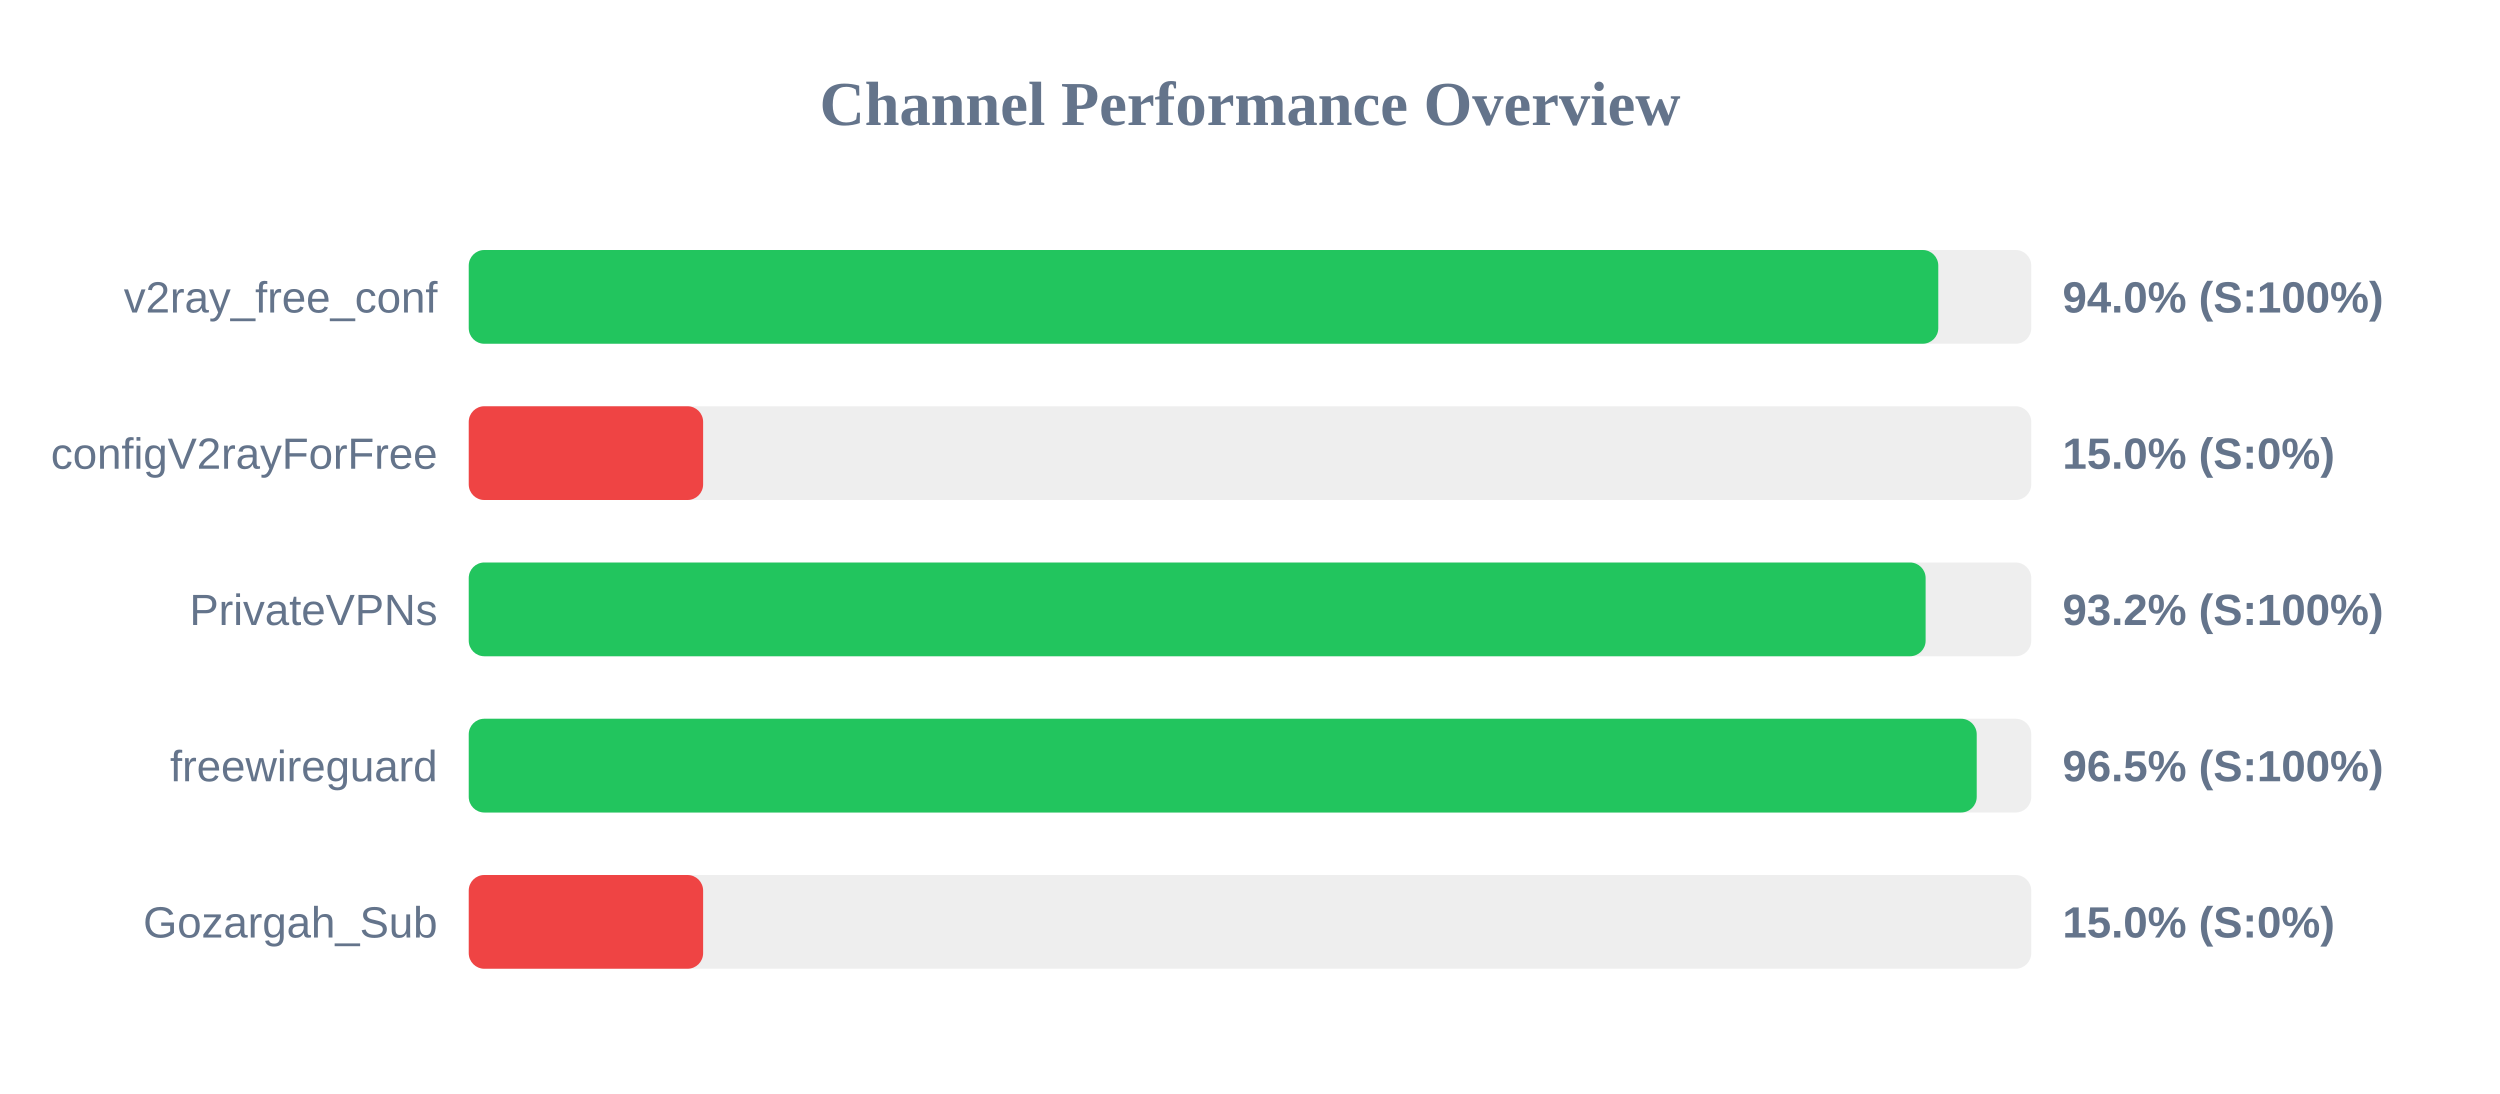
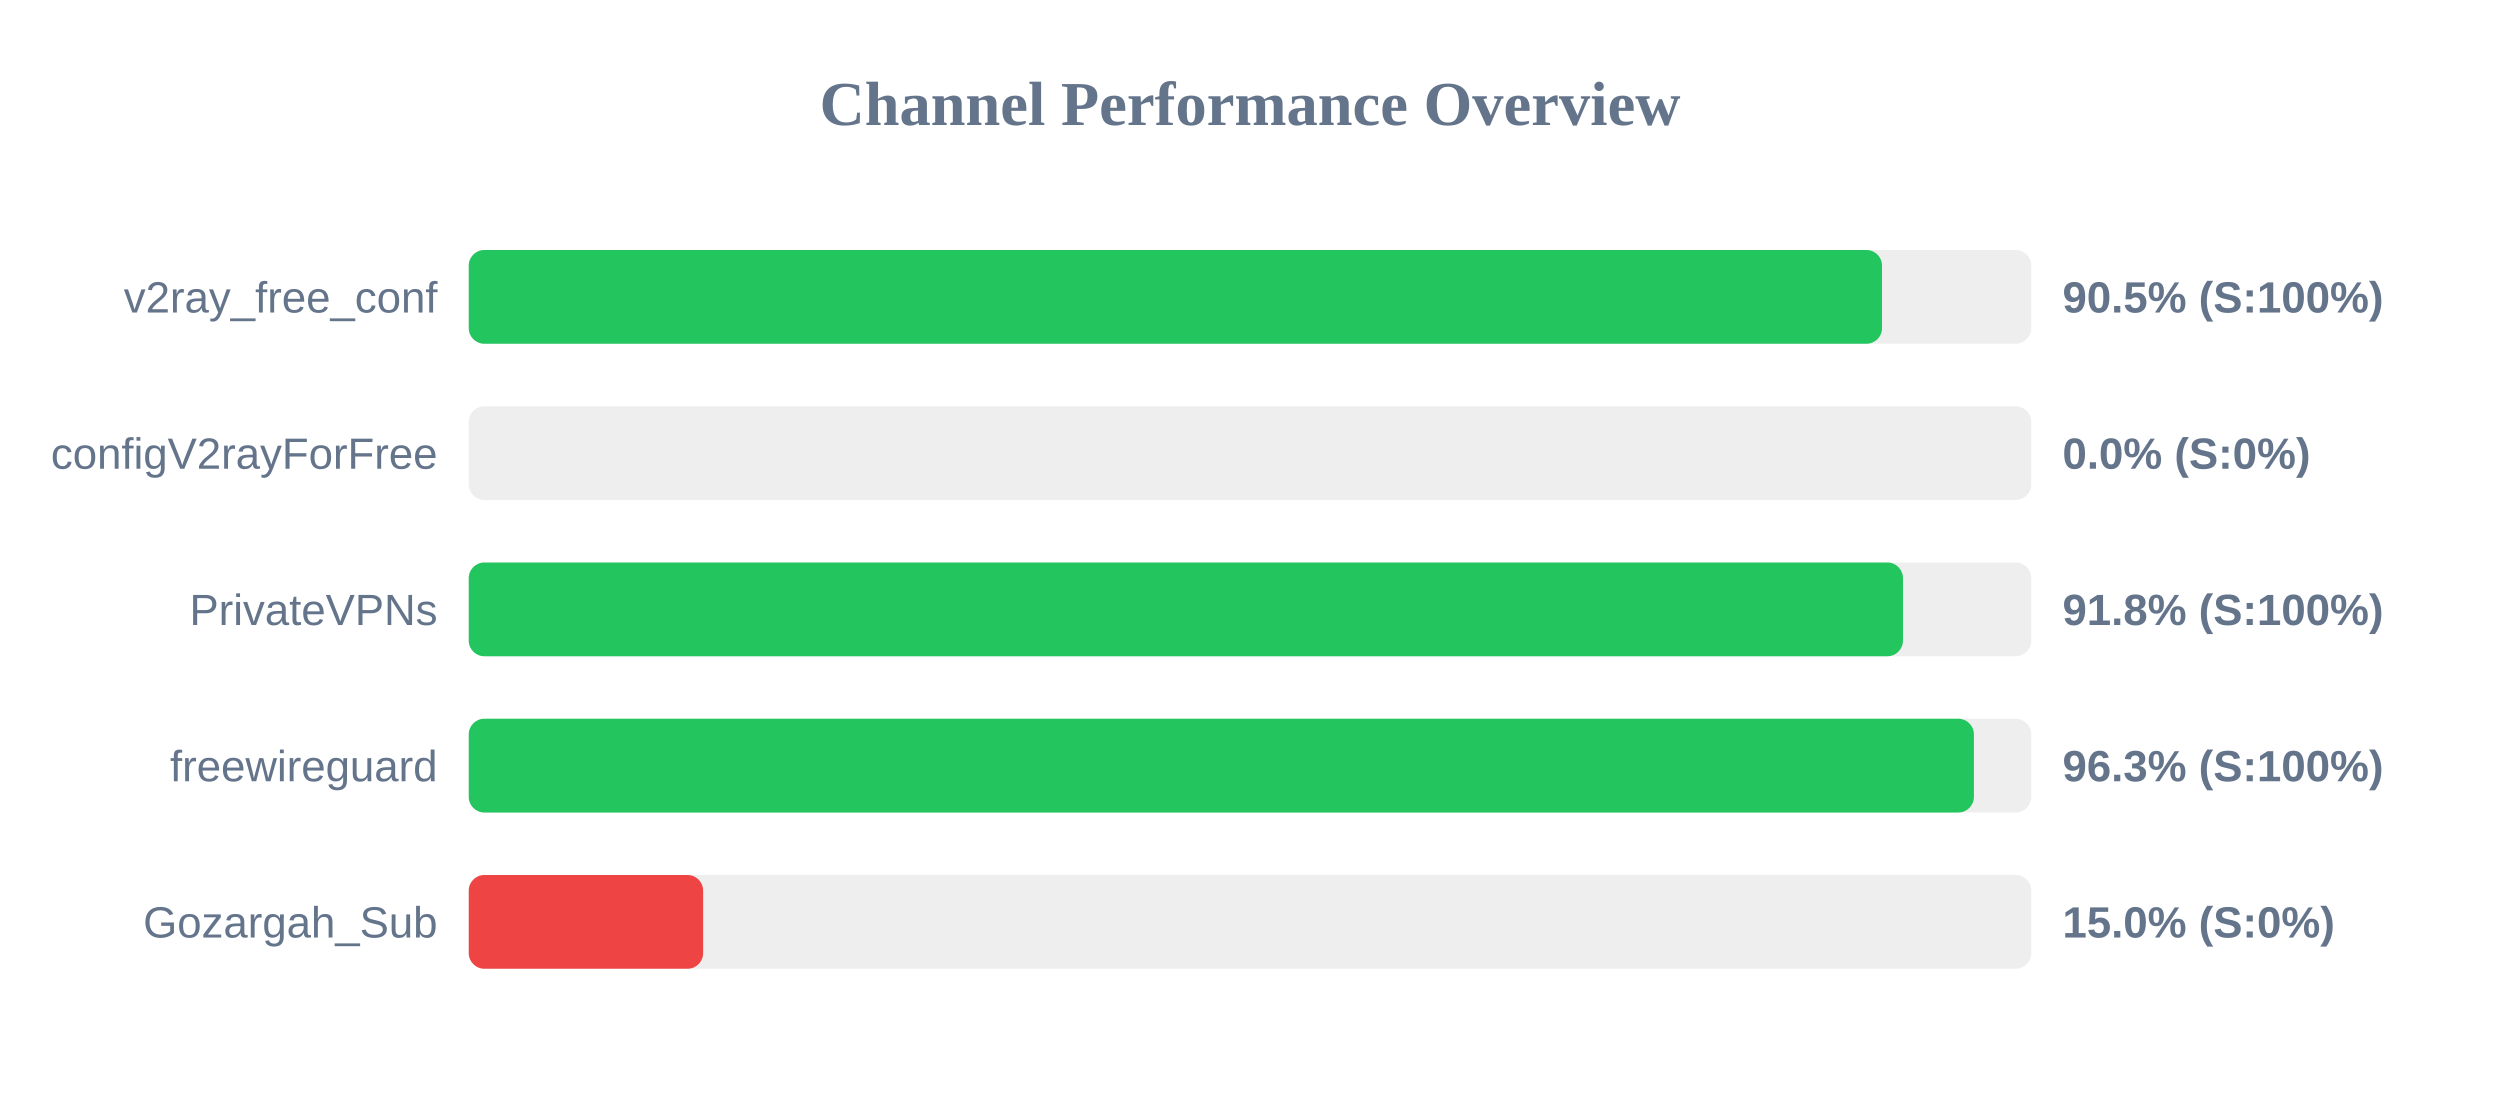
<svg xmlns="http://www.w3.org/2000/svg" width="800" height="350" version="1.1">
  <style>
        .row { font: 14px Arial; fill: #64748b; }
        .score { font: bold 14px Arial; fill: #64748b; }
    </style>
  <text x="400" y="40" text-anchor="middle" font-size="20px" font-weight="bold" fill="#64748b">Channel Performance Overview</text>
  <rect x="150" y="80" width="500" height="30" fill="#eee" rx="5" />
-   <rect x="150" y="80" width="470.25" height="30" fill="#22c55e" rx="5" />
+   <rect x="150" y="80" width="452.25" height="30" fill="#22c55e" rx="5" />
  <text x="140" y="100" text-anchor="end" class="row">v2ray_free_conf</text>
-   <text x="660" y="100" text-anchor="start" class="score">94.0% (S:100%)</text>
+   <text x="660" y="100" text-anchor="start" class="score">90.5% (S:100%)</text>
  <rect x="150" y="130" width="500" height="30" fill="#eee" rx="5" />
-   <rect x="150" y="130" width="75.0" height="30" fill="#ef4444" rx="5" />
+   <rect x="150" y="130" width="0.0" height="30" fill="#ef4444" rx="5" />
  <text x="140" y="150" text-anchor="end" class="row">configV2rayForFree</text>
-   <text x="660" y="150" text-anchor="start" class="score">15.0% (S:0%)</text>
+   <text x="660" y="150" text-anchor="start" class="score">0.0% (S:0%)</text>
  <rect x="150" y="180" width="500" height="30" fill="#eee" rx="5" />
-   <rect x="150" y="180" width="466.2" height="30" fill="#22c55e" rx="5" />
+   <rect x="150" y="180" width="458.95" height="30" fill="#22c55e" rx="5" />
  <text x="140" y="200" text-anchor="end" class="row">PrivateVPNs</text>
-   <text x="660" y="200" text-anchor="start" class="score">93.2% (S:100%)</text>
+   <text x="660" y="200" text-anchor="start" class="score">91.8% (S:100%)</text>
  <rect x="150" y="230" width="500" height="30" fill="#eee" rx="5" />
-   <rect x="150" y="230" width="482.55" height="30" fill="#22c55e" rx="5" />
+   <rect x="150" y="230" width="481.65" height="30" fill="#22c55e" rx="5" />
  <text x="140" y="250" text-anchor="end" class="row">freewireguard</text>
-   <text x="660" y="250" text-anchor="start" class="score">96.5% (S:100%)</text>
+   <text x="660" y="250" text-anchor="start" class="score">96.3% (S:100%)</text>
  <rect x="150" y="280" width="500" height="30" fill="#eee" rx="5" />
  <rect x="150" y="280" width="75.0" height="30" fill="#ef4444" rx="5" />
  <text x="140" y="300" text-anchor="end" class="row">Gozargah_Sub</text>
  <text x="660" y="300" text-anchor="start" class="score">15.0% (S:0%)</text>
</svg>
